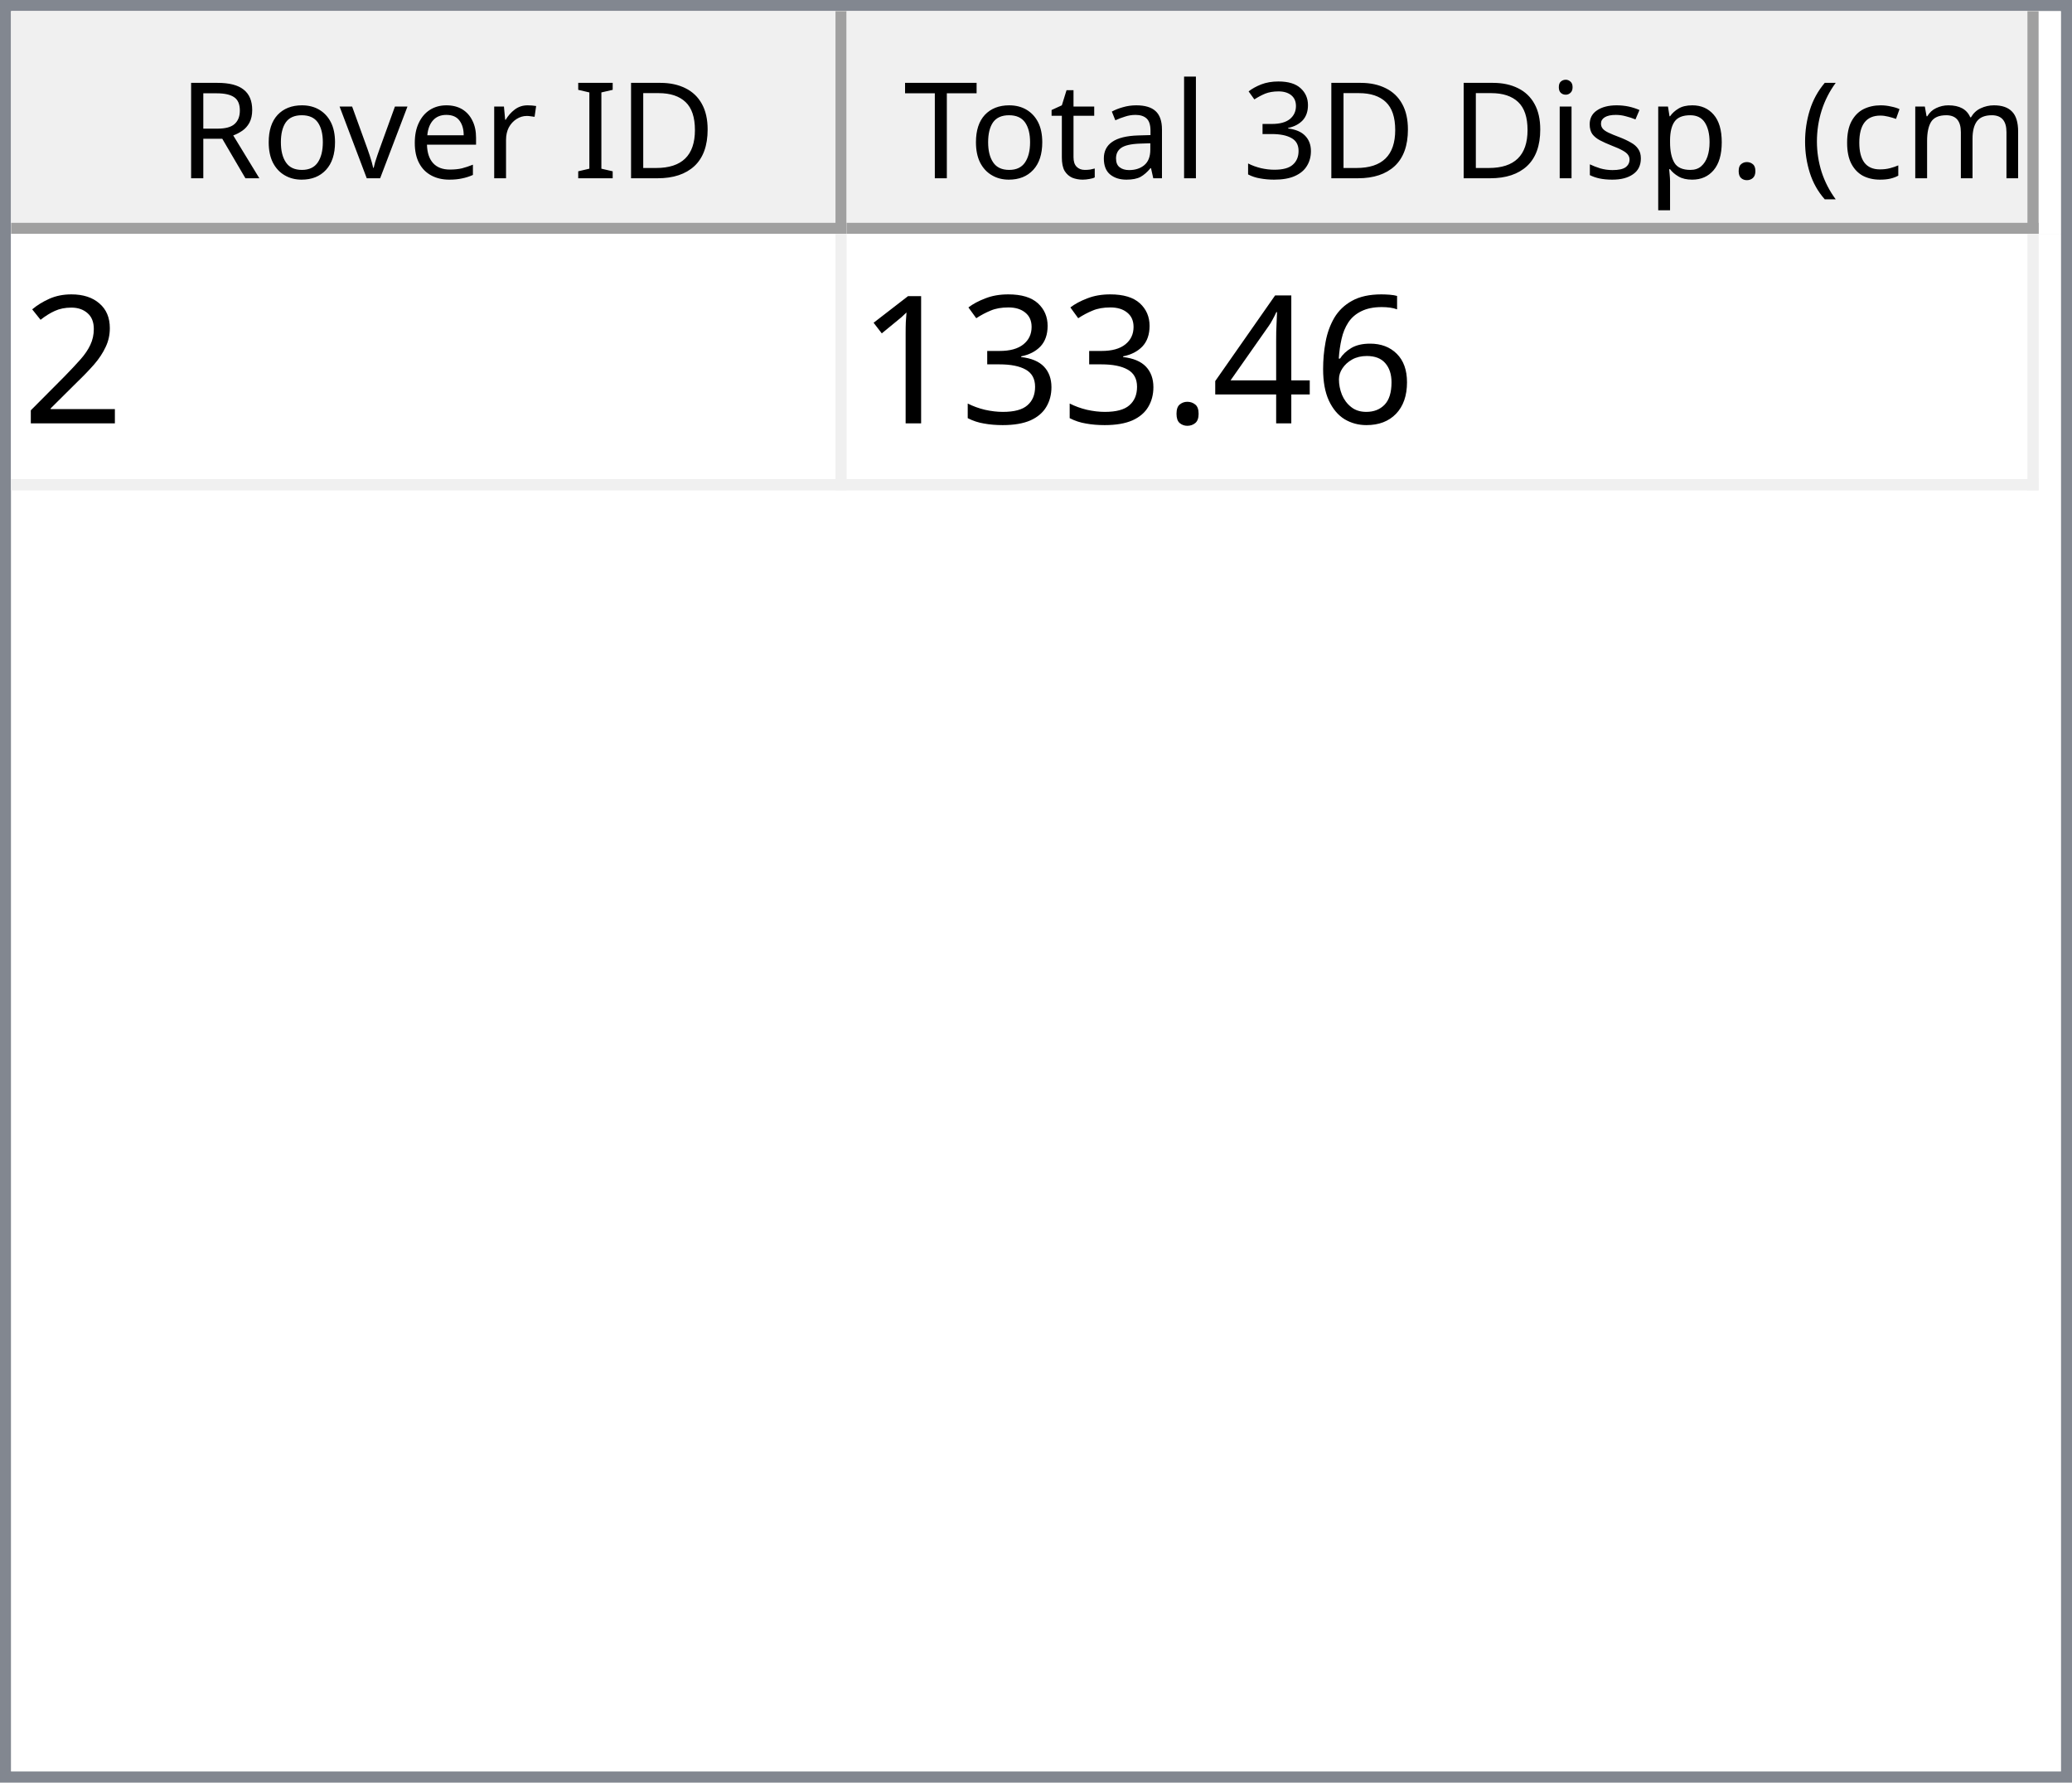
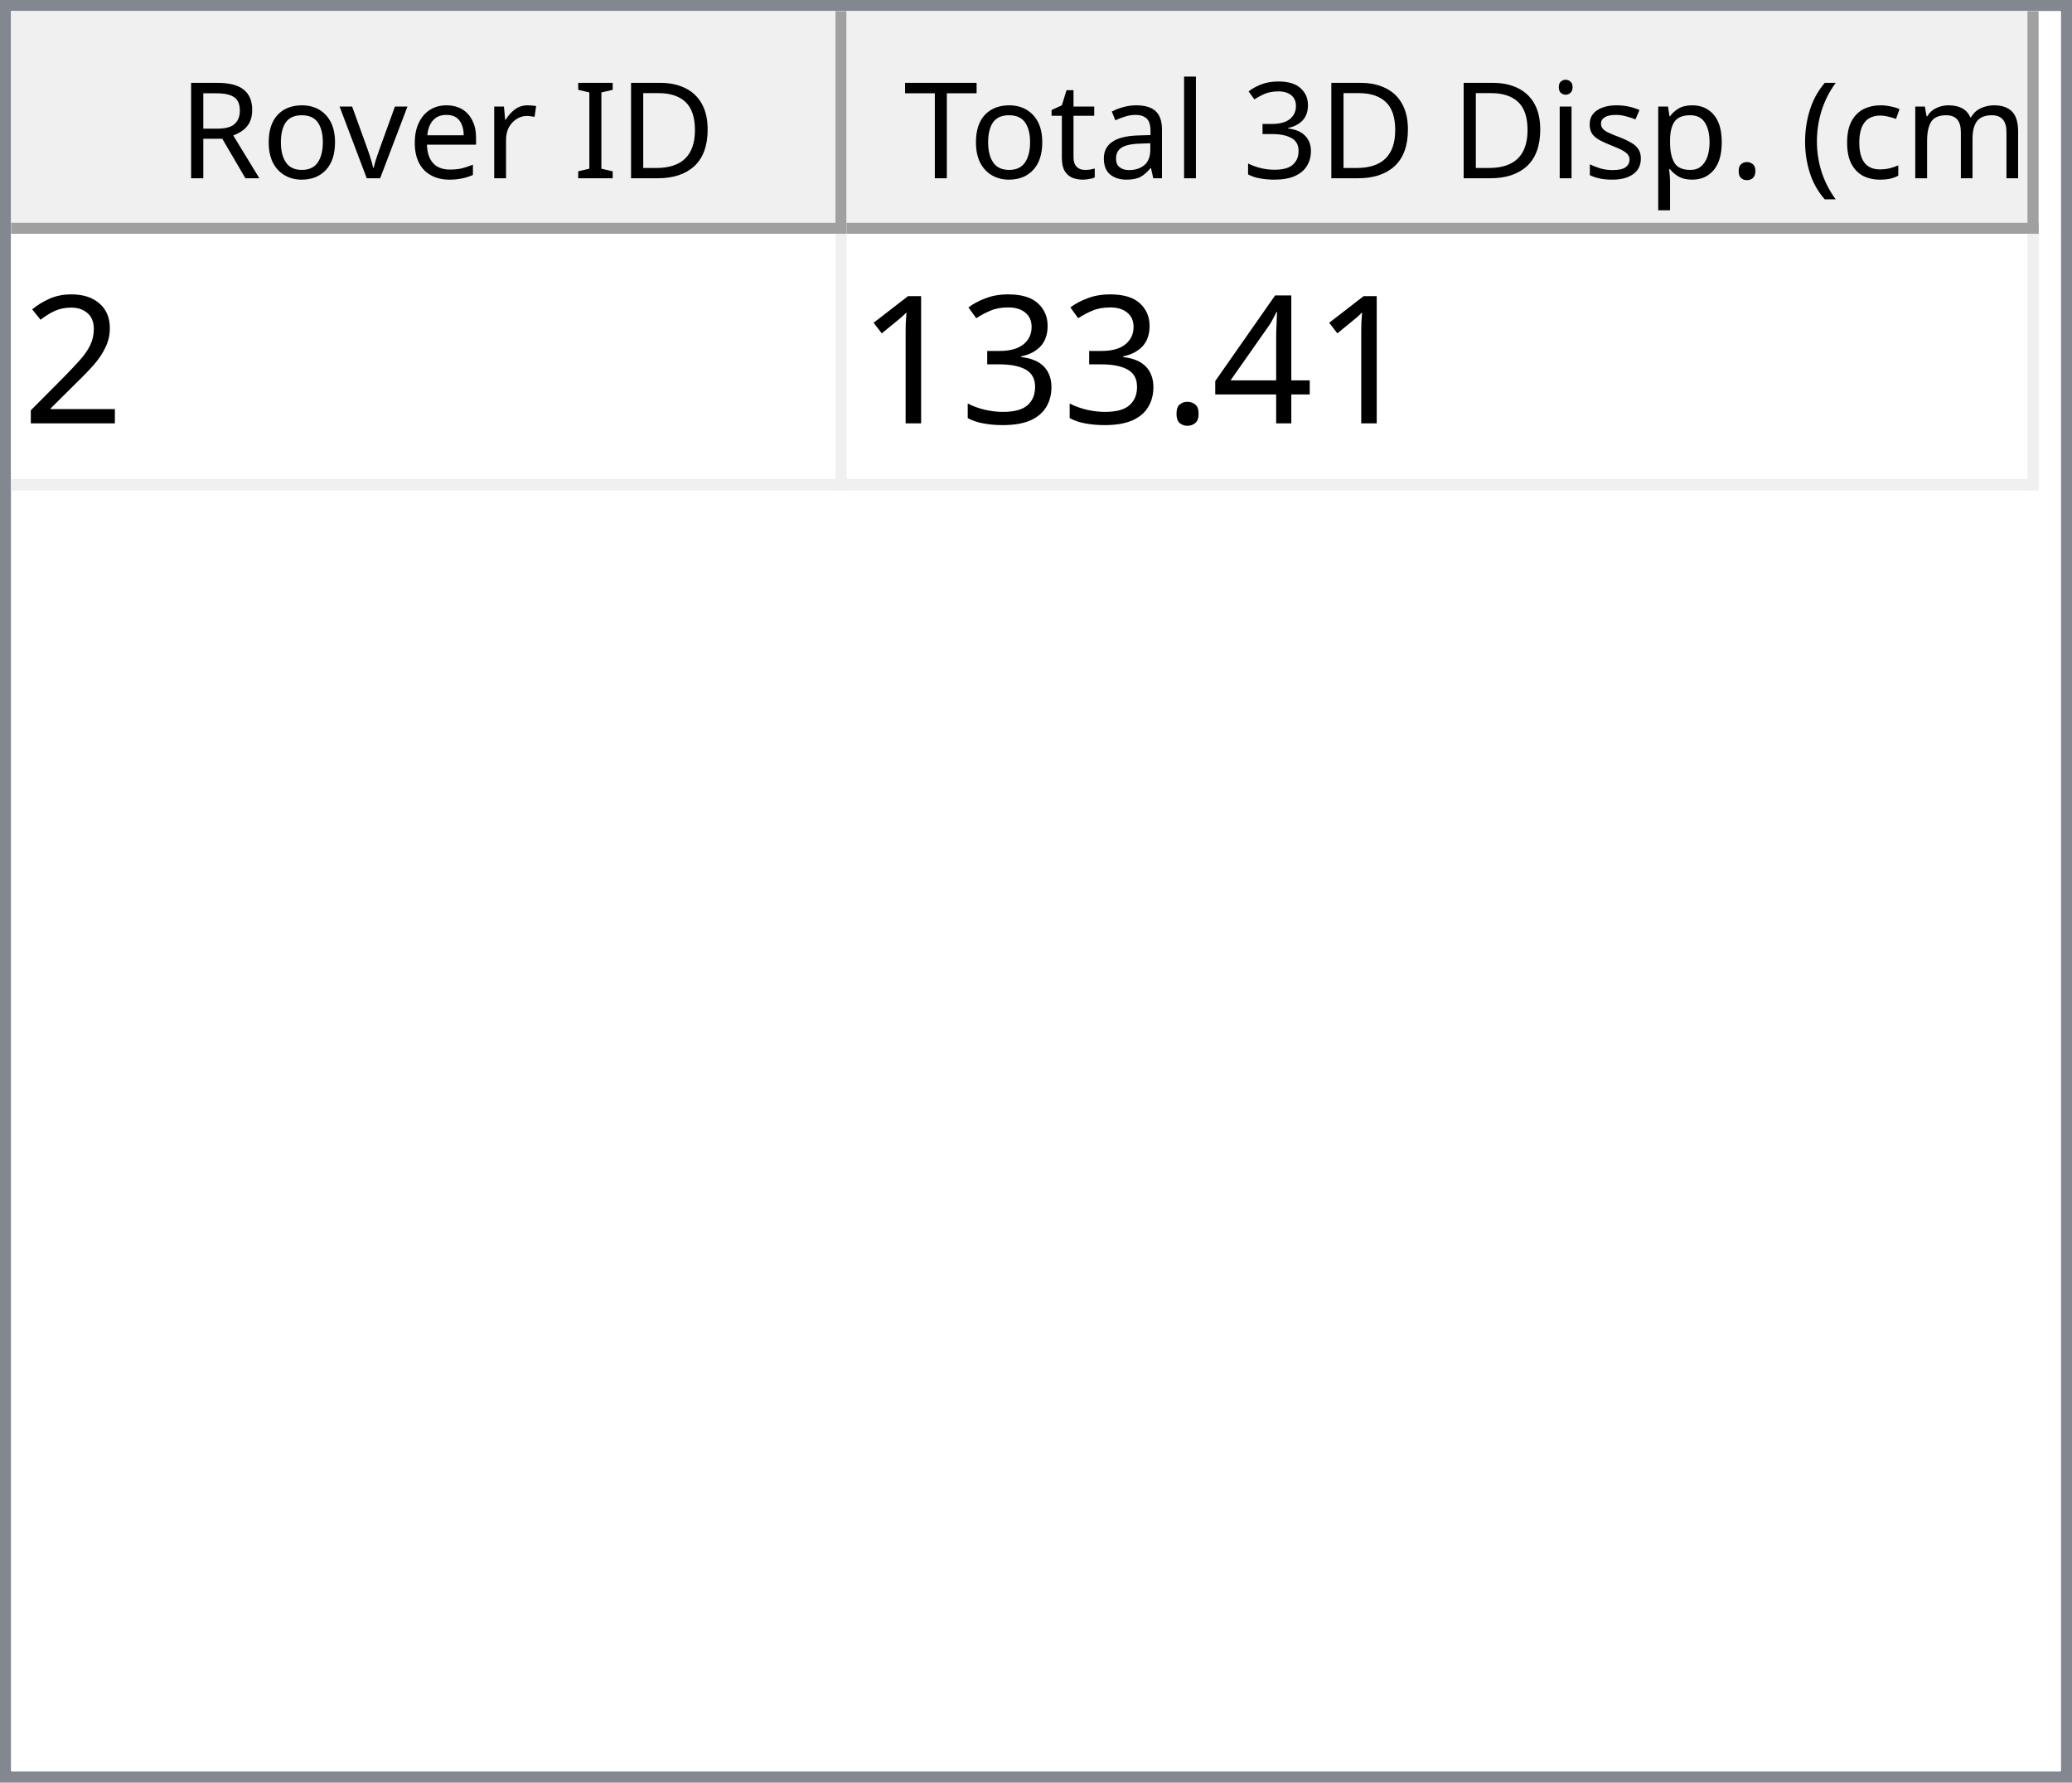
<svg xmlns="http://www.w3.org/2000/svg" style="fill-opacity:1; color-rendering:auto; color-interpolation:auto; text-rendering:auto; stroke:black; stroke-linecap:square; stroke-miterlimit:10; shape-rendering:auto; stroke-opacity:1; fill:black; stroke-dasharray:none; font-weight:normal; stroke-width:1; font-family:'Dialog'; font-style:normal; stroke-linejoin:miter; font-size:12px; stroke-dashoffset:0; image-rendering:auto;" width="186" height="160">
  <defs id="genericDefs" />
  <g>
    <defs id="defs1">
      <clipPath clipPathUnits="userSpaceOnUse" id="clipPath1">
        <path d="M0 0 L186 0 L186 160 L0 160 L0 0 Z" />
      </clipPath>
      <clipPath clipPathUnits="userSpaceOnUse" id="clipPath2">
        <path d="M0 0 L0 160 L186 160 L186 0 Z" />
      </clipPath>
      <clipPath clipPathUnits="userSpaceOnUse" id="clipPath3">
        <path d="M0 0 L0 20 L184 20 L184 0 Z" />
      </clipPath>
      <clipPath clipPathUnits="userSpaceOnUse" id="clipPath4">
        <path d="M0 0 L0 20 L75 20 L75 0 Z" />
      </clipPath>
      <clipPath clipPathUnits="userSpaceOnUse" id="clipPath5">
        <path d="M1 1 L1 19 L74 19 L74 1 Z" />
      </clipPath>
      <clipPath clipPathUnits="userSpaceOnUse" id="clipPath6">
        <path d="M0 0 L0 18 L73 18 L73 0 Z" />
      </clipPath>
      <clipPath clipPathUnits="userSpaceOnUse" id="clipPath7">
        <path d="M-0.5 -0.5 L-0.5 19.5 L74.5 19.5 L74.5 -0.5 Z" />
      </clipPath>
      <clipPath clipPathUnits="userSpaceOnUse" id="clipPath8">
        <path d="M0 0 L0 20 L107 20 L107 0 Z" />
      </clipPath>
      <clipPath clipPathUnits="userSpaceOnUse" id="clipPath9">
        <path d="M1 1 L1 19 L106 19 L106 1 Z" />
      </clipPath>
      <clipPath clipPathUnits="userSpaceOnUse" id="clipPath10">
        <path d="M0 0 L0 18 L105 18 L105 0 Z" />
      </clipPath>
      <clipPath clipPathUnits="userSpaceOnUse" id="clipPath11">
        <path d="M-0.5 -0.5 L-0.5 19.5 L106.5 19.5 L106.5 -0.5 Z" />
      </clipPath>
      <clipPath clipPathUnits="userSpaceOnUse" id="clipPath12">
        <path d="M0 0 L0 138 L184 138 L184 0 Z" />
      </clipPath>
      <clipPath clipPathUnits="userSpaceOnUse" id="clipPath13">
        <path d="M0 0 L0 23 L182 23 L182 0 Z" />
      </clipPath>
      <clipPath clipPathUnits="userSpaceOnUse" id="clipPath14">
        <path d="M-0.5 -0.5 L-0.5 22.5 L181.5 22.5 L181.5 -0.5 Z" />
      </clipPath>
      <clipPath clipPathUnits="userSpaceOnUse" id="clipPath15">
        <path d="M0 0 L0 22 L74 22 L74 0 Z" />
      </clipPath>
      <clipPath clipPathUnits="userSpaceOnUse" id="clipPath16">
        <path d="M0 0 L0 22 L106 22 L106 0 Z" />
      </clipPath>
      <font horiz-adv-x="64.551" id="font1">
        <font-face ascent="107.91" descent="25.098" units-per-em="100" style="font-style:normal; font-family:Segoe UI; font-weight:normal;" />
        <missing-glyph horiz-adv-x="64.551" d="M8.109 0 L8.109 68.266 L56.453 68.266 L56.453 0 L8.109 0 ZM15.328 7.234 L49.219 7.234 L49.219 61.031 L15.328 61.031 L15.328 7.234 Z" />
        <glyph unicode="D" horiz-adv-x="70.117" d="M9.188 0 L9.188 70.016 L28.516 70.016 Q65.531 70.016 65.531 35.891 Q65.531 19.672 55.25 9.836 Q44.969 0 27.734 0 L9.188 0 ZM17.391 62.594 L17.391 7.422 L27.828 7.422 Q41.609 7.422 49.273 14.797 Q56.938 22.172 56.938 35.688 Q56.938 62.594 28.328 62.594 L17.391 62.594 Z" />
        <glyph unicode="I" horiz-adv-x="26.611" d="M17.391 0 L9.188 0 L9.188 70.016 L17.391 70.016 L17.391 0 Z" />
        <glyph unicode=" " horiz-adv-x="27.393" d="" />
        <glyph unicode="r" horiz-adv-x="34.766" d="M34.188 41.891 Q32.078 43.5 28.125 43.5 Q23 43.5 19.555 38.672 Q16.109 33.844 16.109 25.484 L16.109 0 L8.109 0 L8.109 50 L16.109 50 L16.109 39.703 L16.312 39.703 Q18.016 44.969 21.531 47.922 Q25.047 50.875 29.391 50.875 Q32.516 50.875 34.188 50.203 L34.188 41.891 Z" />
        <glyph unicode="e" horiz-adv-x="52.295" d="M48.297 23 L12.984 23 Q13.188 14.656 17.484 10.109 Q21.781 5.562 29.297 5.562 Q37.75 5.562 44.828 11.141 L44.828 3.609 Q38.234 -1.172 27.391 -1.172 Q16.797 -1.172 10.742 5.641 Q4.688 12.453 4.688 24.812 Q4.688 36.469 11.305 43.82 Q17.922 51.172 27.734 51.172 Q37.547 51.172 42.922 44.828 Q48.297 38.484 48.297 27.203 L48.297 23 ZM40.094 29.781 Q40.047 36.719 36.75 40.578 Q33.453 44.438 27.594 44.438 Q21.922 44.438 17.969 40.383 Q14.016 36.328 13.094 29.781 L40.094 29.781 Z" />
        <glyph unicode="v" horiz-adv-x="47.9" d="M47.406 50 L27.484 0 L19.625 0 L0.688 50 L9.469 50 L22.172 13.672 Q23.578 9.672 23.922 6.688 L24.125 6.688 Q24.609 10.453 25.688 13.484 L38.969 50 L47.406 50 Z" />
        <glyph unicode="o" horiz-adv-x="58.594" d="M29 -1.172 Q17.922 -1.172 11.305 5.836 Q4.688 12.844 4.688 24.422 Q4.688 37.016 11.57 44.094 Q18.453 51.172 30.172 51.172 Q41.359 51.172 47.633 44.289 Q53.906 37.406 53.906 25.203 Q53.906 13.234 47.141 6.031 Q40.375 -1.172 29 -1.172 ZM29.594 44.438 Q21.875 44.438 17.383 39.188 Q12.891 33.938 12.891 24.703 Q12.891 15.828 17.43 10.695 Q21.969 5.562 29.594 5.562 Q37.359 5.562 41.531 10.594 Q45.703 15.625 45.703 24.906 Q45.703 34.281 41.531 39.359 Q37.359 44.438 29.594 44.438 Z" />
        <glyph unicode="R" horiz-adv-x="59.814" d="M59.375 0 L49.609 0 L37.891 19.625 Q36.281 22.359 34.766 24.289 Q33.25 26.219 31.664 27.438 Q30.078 28.656 28.25 29.219 Q26.422 29.781 24.125 29.781 L17.391 29.781 L17.391 0 L9.188 0 L9.188 70.016 L30.078 70.016 Q34.672 70.016 38.555 68.867 Q42.438 67.719 45.289 65.375 Q48.141 63.031 49.758 59.547 Q51.375 56.062 51.375 51.375 Q51.375 47.703 50.273 44.656 Q49.172 41.609 47.148 39.211 Q45.125 36.812 42.266 35.133 Q39.406 33.453 35.844 32.516 L35.844 32.328 Q37.594 31.547 38.891 30.547 Q40.188 29.547 41.359 28.18 Q42.531 26.812 43.68 25.078 Q44.828 23.344 46.234 21.047 L59.375 0 ZM17.391 62.594 L17.391 37.203 L28.516 37.203 Q31.594 37.203 34.203 38.133 Q36.812 39.062 38.719 40.797 Q40.625 42.531 41.703 45.047 Q42.781 47.562 42.781 50.688 Q42.781 56.297 39.141 59.445 Q35.5 62.594 28.609 62.594 L17.391 62.594 Z" />
        <glyph unicode=")" horiz-adv-x="30.176" d="M8.297 -15.922 L1.172 -15.922 Q16.406 2.344 16.406 26.812 Q16.406 51.469 1.078 70.016 L8.297 70.016 Q23.531 52.156 23.531 26.703 Q23.531 1.375 8.297 -15.922 Z" />
        <glyph unicode="m" horiz-adv-x="86.133" d="M79.109 0 L71.094 0 L71.094 28.719 Q71.094 37.016 68.531 40.727 Q65.969 44.438 59.906 44.438 Q54.781 44.438 51.195 39.75 Q47.609 35.062 47.609 28.516 L47.609 0 L39.594 0 L39.594 29.688 Q39.594 44.438 28.219 44.438 Q22.953 44.438 19.531 40.016 Q16.109 35.594 16.109 28.516 L16.109 0 L8.109 0 L8.109 50 L16.109 50 L16.109 42.094 L16.312 42.094 Q21.625 51.172 31.844 51.172 Q36.969 51.172 40.773 48.312 Q44.578 45.453 46 40.828 Q51.562 51.172 62.594 51.172 Q79.109 51.172 79.109 30.812 L79.109 0 Z" />
        <glyph unicode="c" horiz-adv-x="46.191" d="M42.188 2.297 Q36.422 -1.172 28.516 -1.172 Q17.828 -1.172 11.258 5.789 Q4.688 12.75 4.688 23.828 Q4.688 36.188 11.766 43.68 Q18.844 51.172 30.672 51.172 Q37.25 51.172 42.281 48.734 L42.281 40.531 Q36.719 44.438 30.375 44.438 Q22.703 44.438 17.797 38.945 Q12.891 33.453 12.891 24.516 Q12.891 15.719 17.508 10.641 Q22.125 5.562 29.891 5.562 Q36.422 5.562 42.188 9.906 L42.188 2.297 Z" />
        <glyph unicode="(" horiz-adv-x="30.176" d="M29.109 -15.922 L21.969 -15.922 Q6.844 1.375 6.844 26.703 Q6.844 52.156 21.969 70.016 L29.203 70.016 Q13.875 51.469 13.875 26.812 Q13.875 2.344 29.109 -15.922 Z" />
        <glyph unicode="." horiz-adv-x="21.68" d="M10.891 -1.078 Q8.641 -1.078 7.055 0.539 Q5.469 2.156 5.469 4.391 Q5.469 6.641 7.055 8.273 Q8.641 9.906 10.891 9.906 Q13.188 9.906 14.797 8.273 Q16.406 6.641 16.406 4.391 Q16.406 2.156 14.797 0.539 Q13.188 -1.078 10.891 -1.078 Z" />
        <glyph unicode="p" horiz-adv-x="58.789" d="M16.312 7.234 L16.109 7.234 L16.109 -23 L8.109 -23 L8.109 50 L16.109 50 L16.109 41.219 L16.312 41.219 Q22.219 51.172 33.594 51.172 Q43.266 51.172 48.688 44.461 Q54.109 37.75 54.109 26.469 Q54.109 13.922 48 6.375 Q41.891 -1.172 31.297 -1.172 Q21.578 -1.172 16.312 7.234 ZM16.109 27.391 L16.109 20.406 Q16.109 14.203 20.141 9.883 Q24.172 5.562 30.375 5.562 Q37.641 5.562 41.773 11.133 Q45.906 16.703 45.906 26.609 Q45.906 34.969 42.047 39.703 Q38.188 44.438 31.594 44.438 Q24.609 44.438 20.359 39.578 Q16.109 34.719 16.109 27.391 Z" />
        <glyph unicode="s" horiz-adv-x="42.432" d="M5.078 1.812 L5.078 10.406 Q11.625 5.562 19.484 5.562 Q30.031 5.562 30.031 12.594 Q30.031 14.594 29.125 15.992 Q28.219 17.391 26.68 18.461 Q25.141 19.531 23.07 20.383 Q21 21.234 18.609 22.172 Q15.281 23.484 12.766 24.828 Q10.25 26.172 8.57 27.859 Q6.891 29.547 6.031 31.695 Q5.172 33.844 5.172 36.719 Q5.172 40.234 6.789 42.945 Q8.406 45.656 11.086 47.484 Q13.766 49.312 17.211 50.242 Q20.656 51.172 24.312 51.172 Q30.812 51.172 35.938 48.922 L35.938 40.828 Q30.422 44.438 23.25 44.438 Q21 44.438 19.195 43.922 Q17.391 43.406 16.094 42.477 Q14.797 41.547 14.086 40.258 Q13.375 38.969 13.375 37.406 Q13.375 35.453 14.086 34.133 Q14.797 32.812 16.164 31.789 Q17.531 30.766 19.484 29.938 Q21.438 29.109 23.922 28.125 Q27.25 26.859 29.883 25.516 Q32.516 24.172 34.375 22.484 Q36.234 20.797 37.234 18.602 Q38.234 16.406 38.234 13.375 Q38.234 9.672 36.602 6.938 Q34.969 4.203 32.234 2.398 Q29.5 0.594 25.93 -0.289 Q22.359 -1.172 18.453 -1.172 Q10.75 -1.172 5.078 1.812 Z" />
        <glyph unicode="i" horiz-adv-x="24.219" d="M12.203 62.703 Q10.062 62.703 8.547 64.164 Q7.031 65.625 7.031 67.875 Q7.031 70.125 8.547 71.609 Q10.062 73.094 12.203 73.094 Q14.406 73.094 15.945 71.609 Q17.484 70.125 17.484 67.875 Q17.484 65.719 15.945 64.211 Q14.406 62.703 12.203 62.703 ZM16.109 0 L8.109 0 L8.109 50 L16.109 50 L16.109 0 Z" />
        <glyph unicode="3" horiz-adv-x="53.906" d="M46.531 19.828 Q46.531 15.094 44.75 11.211 Q42.969 7.328 39.719 4.57 Q36.469 1.812 31.93 0.297 Q27.391 -1.219 21.922 -1.219 Q11.922 -1.219 6 2.594 L6 11.188 Q13.094 5.609 22.219 5.609 Q25.875 5.609 28.828 6.539 Q31.781 7.469 33.906 9.227 Q36.031 10.984 37.18 13.477 Q38.328 15.969 38.328 19.094 Q38.328 32.812 18.797 32.812 L12.984 32.812 L12.984 39.594 L18.5 39.594 Q35.797 39.594 35.797 52.484 Q35.797 64.406 22.609 64.406 Q15.188 64.406 8.688 59.422 L8.688 67.188 Q15.375 71.188 24.609 71.188 Q29 71.188 32.57 69.969 Q36.141 68.75 38.68 66.555 Q41.219 64.359 42.609 61.281 Q44 58.203 44 54.5 Q44 40.672 30.031 36.719 L30.031 36.531 Q33.594 36.141 36.625 34.797 Q39.656 33.453 41.852 31.305 Q44.047 29.156 45.289 26.25 Q46.531 23.344 46.531 19.828 Z" />
        <glyph unicode="l" horiz-adv-x="24.219" d="M16.109 0 L8.109 0 L8.109 74.031 L16.109 74.031 L16.109 0 Z" />
        <glyph unicode="a" horiz-adv-x="50.879" d="M43.891 0 L35.891 0 L35.891 7.812 L35.688 7.812 Q30.469 -1.172 20.312 -1.172 Q12.844 -1.172 8.617 2.781 Q4.391 6.734 4.391 13.281 Q4.391 27.297 20.906 29.594 L35.891 31.688 Q35.891 44.438 25.594 44.438 Q16.547 44.438 9.281 38.281 L9.281 46.484 Q16.656 51.172 26.266 51.172 Q43.891 51.172 43.891 32.516 L43.891 0 ZM35.891 25.297 L23.828 23.641 Q18.266 22.859 15.43 20.875 Q12.594 18.891 12.594 13.875 Q12.594 10.203 15.211 7.883 Q17.828 5.562 22.172 5.562 Q28.125 5.562 32.008 9.742 Q35.891 13.922 35.891 20.312 L35.891 25.297 Z" />
        <glyph unicode="t" horiz-adv-x="33.887" d="M31.297 0.484 Q28.469 -1.078 23.828 -1.078 Q10.688 -1.078 10.688 13.578 L10.688 43.172 L2.094 43.172 L2.094 50 L10.688 50 L10.688 62.203 L18.703 64.797 L18.703 50 L31.297 50 L31.297 43.172 L18.703 43.172 L18.703 14.984 Q18.703 9.969 20.414 7.82 Q22.125 5.672 26.078 5.672 Q29.109 5.672 31.297 7.328 L31.297 0.484 Z" />
        <glyph unicode="T" horiz-adv-x="52.393" d="M50.594 62.594 L30.375 62.594 L30.375 0 L22.172 0 L22.172 62.594 L2 62.594 L2 70.016 L50.594 70.016 L50.594 62.594 Z" />
      </font>
      <font horiz-adv-x="75.0" id="font2">
        <font-face ascent="100.537" descent="21.973" units-per-em="100" style="font-style:normal; font-family:sans-serif; font-weight:normal;" />
        <missing-glyph horiz-adv-x="75.0" d="M12.5 0 L12.5 62.5 L62.5 62.5 L62.5 0 L12.5 0 ZM14.062 1.562 L60.938 1.562 L60.938 60.938 L14.062 60.938 L14.062 1.562 Z" />
        <glyph unicode="2" horiz-adv-x="55.615" d="M50.344 8.453 L50.344 0 L3.031 0 Q2.938 3.172 4.047 6.109 Q5.859 10.938 9.836 15.625 Q13.812 20.312 21.344 26.469 Q33.016 36.031 37.117 41.625 Q41.219 47.219 41.219 52.203 Q41.219 57.422 37.477 61.008 Q33.734 64.594 27.734 64.594 Q21.391 64.594 17.578 60.789 Q13.766 56.984 13.719 50.25 L4.688 51.172 Q5.609 61.281 11.664 66.578 Q17.719 71.875 27.938 71.875 Q38.234 71.875 44.242 66.164 Q50.25 60.453 50.25 52 Q50.25 47.703 48.492 43.555 Q46.734 39.406 42.656 34.812 Q38.578 30.219 29.109 22.219 Q21.188 15.578 18.945 13.211 Q16.703 10.844 15.234 8.453 L50.344 8.453 Z" />
-         <glyph unicode="6" horiz-adv-x="55.615" d="M49.75 54.047 L41.016 53.375 Q39.844 58.547 37.703 60.891 Q34.125 64.656 28.906 64.656 Q24.703 64.656 21.531 62.312 Q17.391 59.281 14.992 53.469 Q12.594 47.656 12.5 36.922 Q15.672 41.75 20.266 44.094 Q24.859 46.438 29.891 46.438 Q38.672 46.438 44.852 39.969 Q51.031 33.5 51.031 23.25 Q51.031 16.5 48.125 10.719 Q45.219 4.938 40.141 1.859 Q35.062 -1.219 28.609 -1.219 Q17.625 -1.219 10.695 6.859 Q3.766 14.938 3.766 33.5 Q3.766 54.25 11.422 63.672 Q18.109 71.875 29.438 71.875 Q37.891 71.875 43.289 67.141 Q48.688 62.406 49.75 54.047 ZM13.875 23.188 Q13.875 18.656 15.797 14.508 Q17.719 10.359 21.188 8.18 Q24.656 6 28.469 6 Q34.031 6 38.039 10.492 Q42.047 14.984 42.047 22.703 Q42.047 30.125 38.086 34.398 Q34.125 38.672 28.125 38.672 Q22.172 38.672 18.023 34.398 Q13.875 30.125 13.875 23.188 Z" />
        <glyph unicode="4" horiz-adv-x="55.615" d="M32.328 0 L32.328 17.141 L1.266 17.141 L1.266 25.203 L33.938 71.578 L41.109 71.578 L41.109 25.203 L50.781 25.203 L50.781 17.141 L41.109 17.141 L41.109 0 L32.328 0 ZM32.328 25.203 L32.328 57.469 L9.906 25.203 L32.328 25.203 Z" />
        <glyph unicode="." horiz-adv-x="27.783" d="M9.078 0 L9.078 10.016 L19.094 10.016 L19.094 0 L9.078 0 Z" />
        <glyph unicode="3" horiz-adv-x="55.615" d="M4.203 18.891 L12.984 20.062 Q14.5 12.594 18.141 9.297 Q21.781 6 27 6 Q33.203 6 37.477 10.297 Q41.75 14.594 41.75 20.953 Q41.75 27 37.797 30.93 Q33.844 34.859 27.734 34.859 Q25.25 34.859 21.531 33.891 L22.516 41.609 Q23.391 41.5 23.922 41.5 Q29.547 41.5 34.039 44.43 Q38.531 47.359 38.531 53.469 Q38.531 58.297 35.258 61.477 Q31.984 64.656 26.812 64.656 Q21.688 64.656 18.266 61.43 Q14.844 58.203 13.875 51.766 L5.078 53.328 Q6.688 62.156 12.398 67.016 Q18.109 71.875 26.609 71.875 Q32.469 71.875 37.398 69.359 Q42.328 66.844 44.945 62.5 Q47.562 58.156 47.562 53.266 Q47.562 48.641 45.07 44.828 Q42.578 41.016 37.703 38.766 Q44.047 37.312 47.562 32.695 Q51.078 28.078 51.078 21.141 Q51.078 11.766 44.242 5.25 Q37.406 -1.266 26.953 -1.266 Q17.531 -1.266 11.305 4.352 Q5.078 9.969 4.203 18.891 Z" />
        <glyph unicode="1" horiz-adv-x="55.615" d="M37.25 0 L28.469 0 L28.469 56 Q25.297 52.984 20.141 49.953 Q14.984 46.922 10.891 45.406 L10.891 53.906 Q18.266 57.375 23.781 62.305 Q29.297 67.234 31.594 71.875 L37.25 71.875 L37.25 0 Z" />
      </font>
    </defs>
    <g style="fill:white; stroke:white;">
      <rect x="0" y="0" width="186" style="clip-path:url(#clipPath1); stroke:none;" height="160" />
    </g>
    <g style="fill:white; text-rendering:optimizeSpeed; color-rendering:optimizeSpeed; image-rendering:optimizeSpeed; shape-rendering:crispEdges; stroke:white; color-interpolation:sRGB;">
      <rect x="0" width="186" height="160" y="0" style="stroke:none;" />
      <path style="stroke:none;" d="M0 160 L186 160 L186 0 L0 0 Z" />
    </g>
    <g style="fill:rgb(240,240,240); font-family:'Segoe UI'; stroke:rgb(240,240,240);">
      <rect x="0" y="0" width="186" style="clip-path:url(#clipPath2); stroke:none;" height="160" />
    </g>
    <g style="fill:rgb(130,135,144); font-family:'Segoe UI'; stroke:rgb(130,135,144);">
      <path d="M0 0 L186 0 L186 160 L0 160 L0 0 ZM1 1 L185 1 L185 159 L1 159 L1 1 Z" style="fill-rule:evenodd; clip-path:url(#clipPath2); stroke:none;" />
    </g>
    <g style="fill:white; font-family:'Segoe UI'; stroke:white;" transform="translate(1,1)">
      <rect x="0" y="0" width="184" style="clip-path:url(#clipPath3); stroke:none;" height="20" />
    </g>
    <g style="fill:rgb(240,240,240); font-family:'Segoe UI'; stroke:rgb(240,240,240);" transform="translate(1,1)">
      <rect x="0" y="0" width="75" style="clip-path:url(#clipPath4); stroke:none;" height="20" />
    </g>
    <g style="font-family:'Segoe UI';" transform="translate(2,2)">
      <text x="14" xml:space="preserve" y="14" style="clip-path:url(#clipPath6); stroke:none;">Rover ID</text>
    </g>
    <g style="fill:rgb(160,160,160); font-family:'Segoe UI'; stroke:rgb(160,160,160); stroke-linejoin:bevel;" transform="translate(1.5,1.5)">
      <line x1="74" x2="74" y1="0" style="fill:none; clip-path:url(#clipPath7);" y2="19" />
    </g>
    <g style="fill:rgb(160,160,160); font-family:'Segoe UI'; stroke:rgb(160,160,160); stroke-linejoin:bevel;" transform="matrix(1,0,0,1,1,1) translate(0.5,0.5)">
      <line x1="0" x2="74" y1="19" style="fill:none; clip-path:url(#clipPath7);" y2="19" />
    </g>
    <g style="fill:rgb(240,240,240); font-family:'Segoe UI'; stroke:rgb(240,240,240);" transform="translate(76,1)">
      <rect x="0" y="0" width="107" style="clip-path:url(#clipPath8); stroke:none;" height="20" />
    </g>
    <g style="font-family:'Segoe UI';" transform="translate(77,2)">
      <text x="1" xml:space="preserve" y="14" style="clip-path:url(#clipPath10); stroke:none;"> Total 3D Disp. (cm)</text>
    </g>
    <g style="fill:rgb(160,160,160); font-family:'Segoe UI'; stroke:rgb(160,160,160); stroke-linejoin:bevel;" transform="translate(76.5,1.5)">
      <line x1="106" x2="106" y1="0" style="fill:none; clip-path:url(#clipPath11);" y2="19" />
    </g>
    <g style="fill:rgb(160,160,160); font-family:'Segoe UI'; stroke:rgb(160,160,160); stroke-linejoin:bevel;" transform="matrix(1,0,0,1,76,1) translate(0.5,0.5)">
      <line x1="0" x2="106" y1="19" style="fill:none; clip-path:url(#clipPath11);" y2="19" />
    </g>
    <g style="fill:white; font-family:'Segoe UI'; stroke:white;" transform="translate(1,21)">
      <rect x="0" y="0" width="184" style="clip-path:url(#clipPath12); stroke:none;" height="138" />
    </g>
    <g style="fill:rgb(240,240,240); font-size:16px; font-family:sans-serif; stroke:rgb(240,240,240);" transform="translate(1,21)">
      <rect x="0" y="0" width="182" style="clip-path:url(#clipPath13); stroke:none;" height="23" />
      <line transform="translate(0.5,0.5)" x1="0" x2="181" y1="22" style="clip-path:url(#clipPath14); fill:none; stroke-linejoin:bevel;" y2="22" />
    </g>
    <g transform="matrix(1,0,0,1,1,21) translate(0.5,0.5)" style="fill:rgb(240,240,240); font-size:16px; font-family:sans-serif; stroke:rgb(240,240,240); stroke-linejoin:bevel;">
      <line x1="74" x2="74" y1="0" style="fill:none; clip-path:url(#clipPath14);" y2="22" />
    </g>
    <g transform="matrix(1,0,0,1,1,21) translate(0.5,0.5)" style="fill:rgb(240,240,240); font-size:16px; font-family:sans-serif; stroke:rgb(240,240,240); stroke-linejoin:bevel;">
      <line x1="181" x2="181" y1="0" style="fill:none; clip-path:url(#clipPath14);" y2="22" />
    </g>
    <g style="fill:white; font-size:16px; font-family:sans-serif; stroke:white;" transform="matrix(1,0,0,1,1,21)">
      <rect x="0" y="0" width="74" style="clip-path:url(#clipPath15); stroke:none;" height="22" />
      <text x="1" y="17" style="fill:black; clip-path:url(#clipPath15); stroke:none;" xml:space="preserve">2</text>
    </g>
    <g style="fill:white; font-size:16px; font-family:sans-serif; stroke:white;" transform="matrix(1,0,0,1,1,21) translate(75,0)">
      <rect x="0" y="0" width="106" style="clip-path:url(#clipPath16); stroke:none;" height="22" />
-       <text x="1" y="17" style="fill:black; clip-path:url(#clipPath16); stroke:none;" xml:space="preserve">133.46</text>
+       <text x="1" y="17" style="fill:black; clip-path:url(#clipPath16); stroke:none;" xml:space="preserve">133.41</text>
    </g>
  </g>
</svg>
